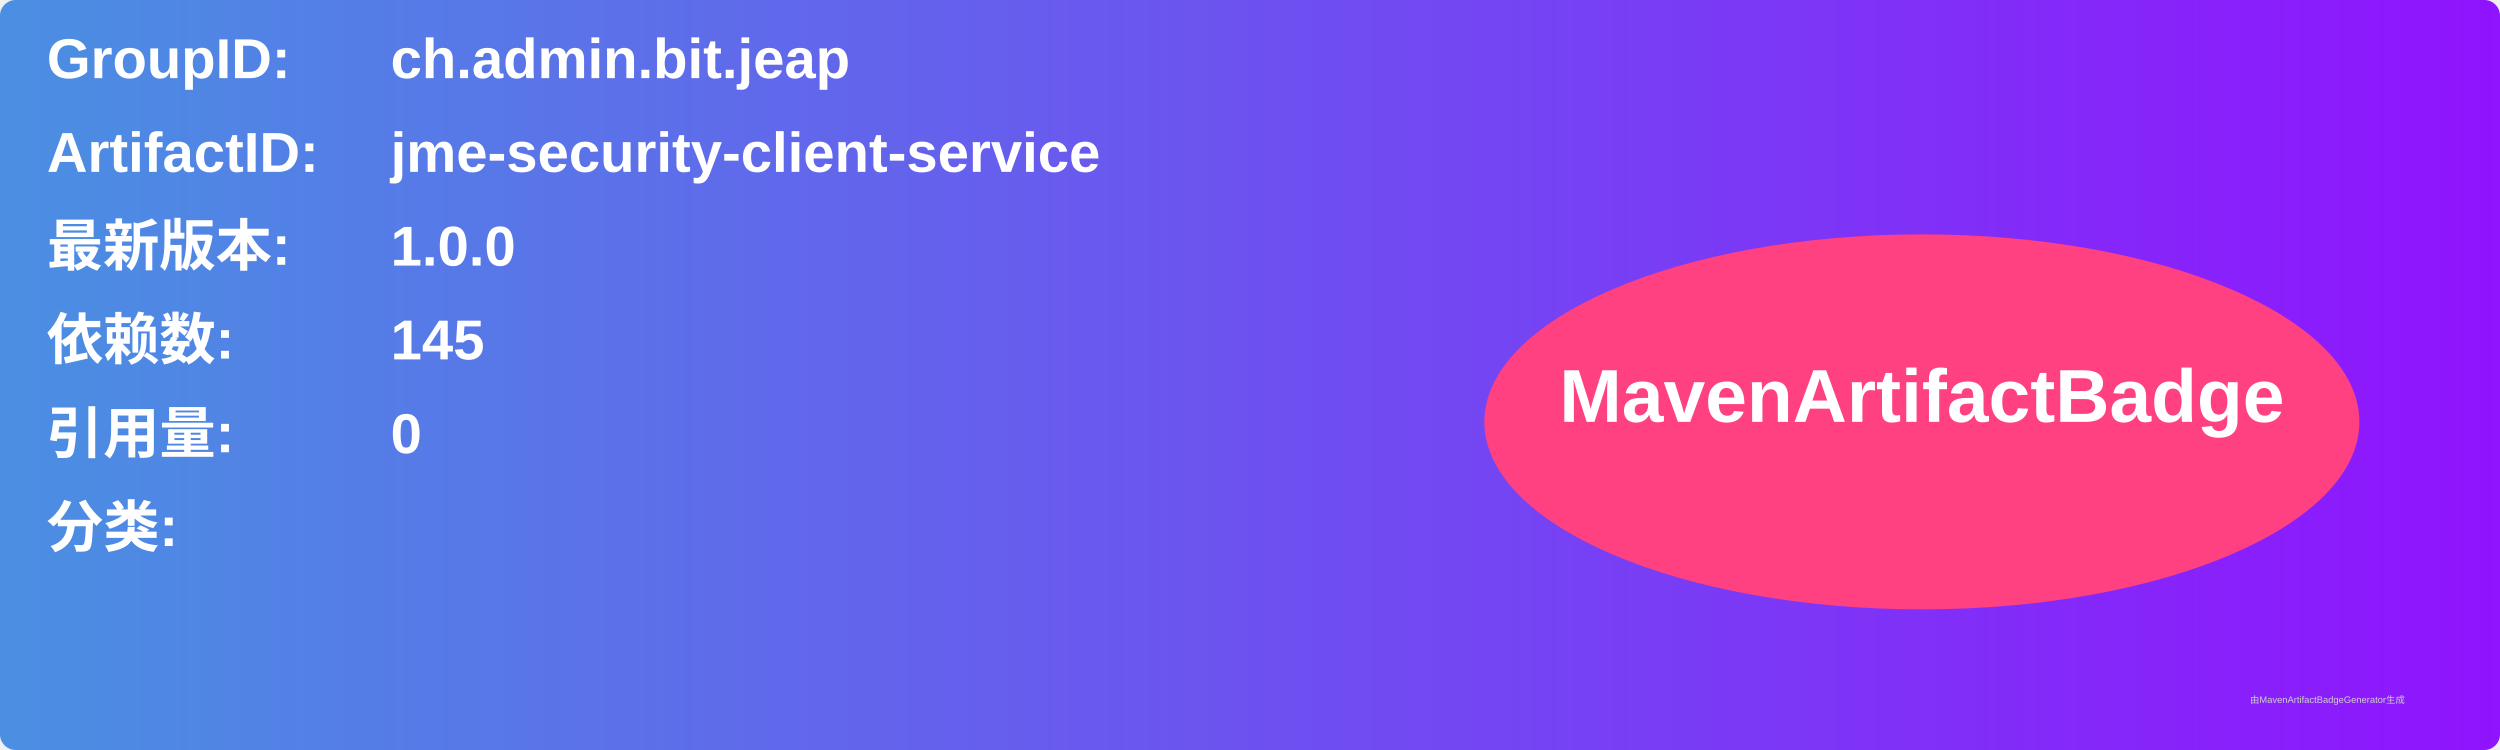
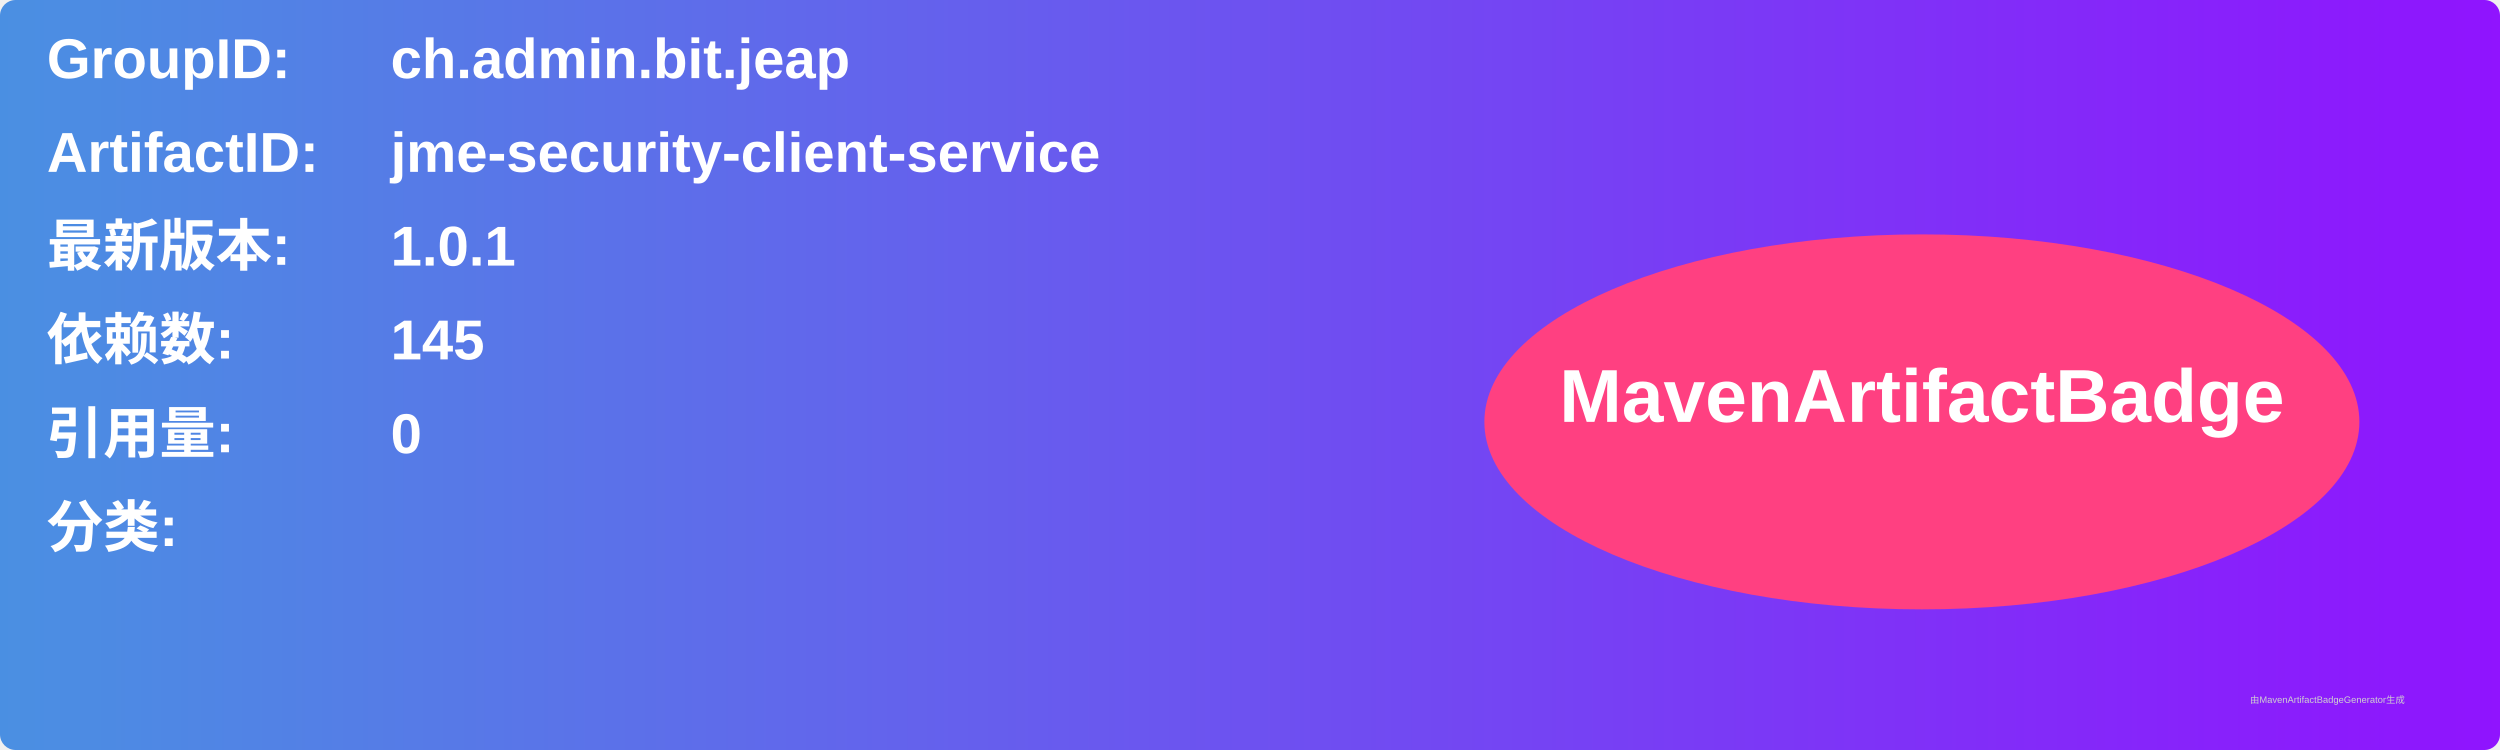
<svg xmlns="http://www.w3.org/2000/svg" width="800" height="240" viewBox="0 0 800 240">
  <linearGradient id="grad" x1="0%" y1="0%" x2="100%" y2="0%">
    <stop offset="0%" stop-color="#4a90e2" />
    <stop offset="100%" stop-color="#9013fe" />
  </linearGradient>
  <rect width="100%" height="100%" rx="5" ry="5" fill="url(#grad)" />
  <g transform="translate(15, 15)">
    <text x="0" y="10" font-family="Arial" font-size="18" fill="white" font-weight="bold" width="260">GroupID:</text>
    <text x="110" y="10" font-family="Arial" font-size="18" fill="white" font-weight="bold" width="460">ch.admin.bit.jeap</text>
    <text x="0" y="40" font-family="Arial" font-size="18" fill="white" font-weight="bold" width="260">ArtifactID:</text>
    <text x="110" y="40" font-family="Arial" font-size="18" fill="white" font-weight="bold" width="460">jme-security-client-service</text>
    <text x="0" y="70" font-family="Arial" font-size="18" fill="white" font-weight="bold">最新版本:</text>
    <text x="110" y="70" font-family="Arial" font-size="18" fill="white" font-weight="bold">
-       <tspan font-weight="bold">1.0.0</tspan>
+       <tspan font-weight="bold">1.0.1</tspan>
    </text>
    <text x="0" y="100" font-family="Arial" font-size="18" fill="white" font-weight="bold">依赖数: </text>
    <text x="110" y="100" font-family="Arial" font-size="18" fill="white">
      <tspan font-weight="bold">145</tspan>
    </text>
    <text x="0" y="130" font-family="Arial" font-size="18" fill="white" font-weight="bold">引用量: </text>
    <text x="110" y="130" font-family="Arial" font-size="18" fill="white">
      <tspan font-weight="bold">0</tspan>
    </text>
    <text x="0" y="160" font-family="Arial" font-size="18" fill="white" font-weight="bold">分类:</text>
    <text x="10" y="190" font-family="Arial" font-size="10" fill="white">
      <tspan font-weight="bold" />
    </text>
    <ellipse cx="600" cy="120" rx="140" ry="60" fill="#ff4081" />
    <text x="600" y="120" text-anchor="middle" font-family="Arial" font-size="24" fill="white" font-weight="bold">MavenArtifactBadge</text>
  </g>
  <text x="720" y="225" font-family="Arial" font-size="3" fill="#d0d0d0">由MavenArtifactBadgeGenerator生成</text>
</svg>
